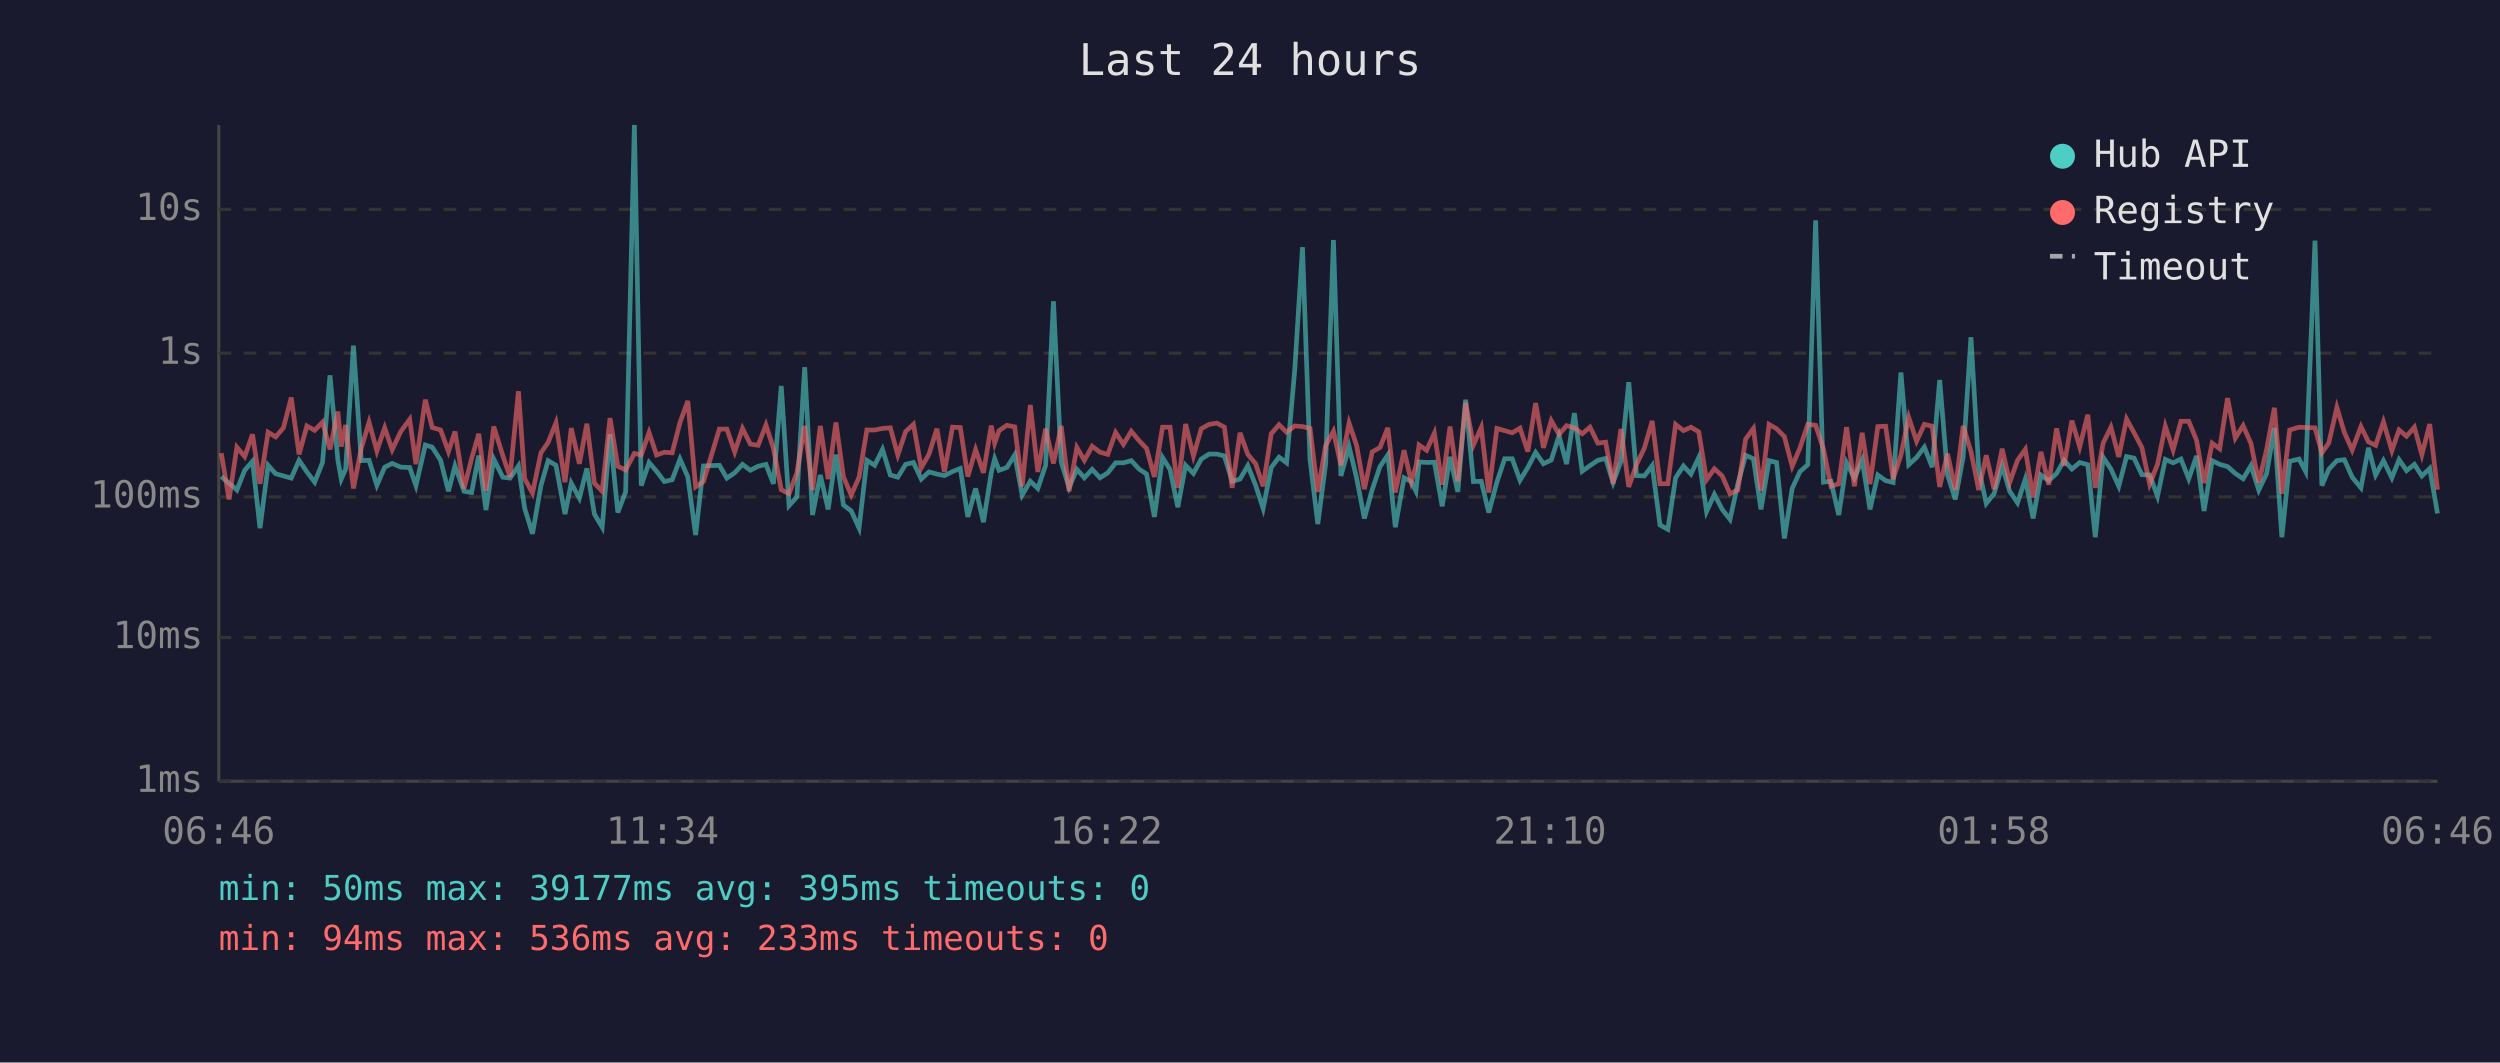
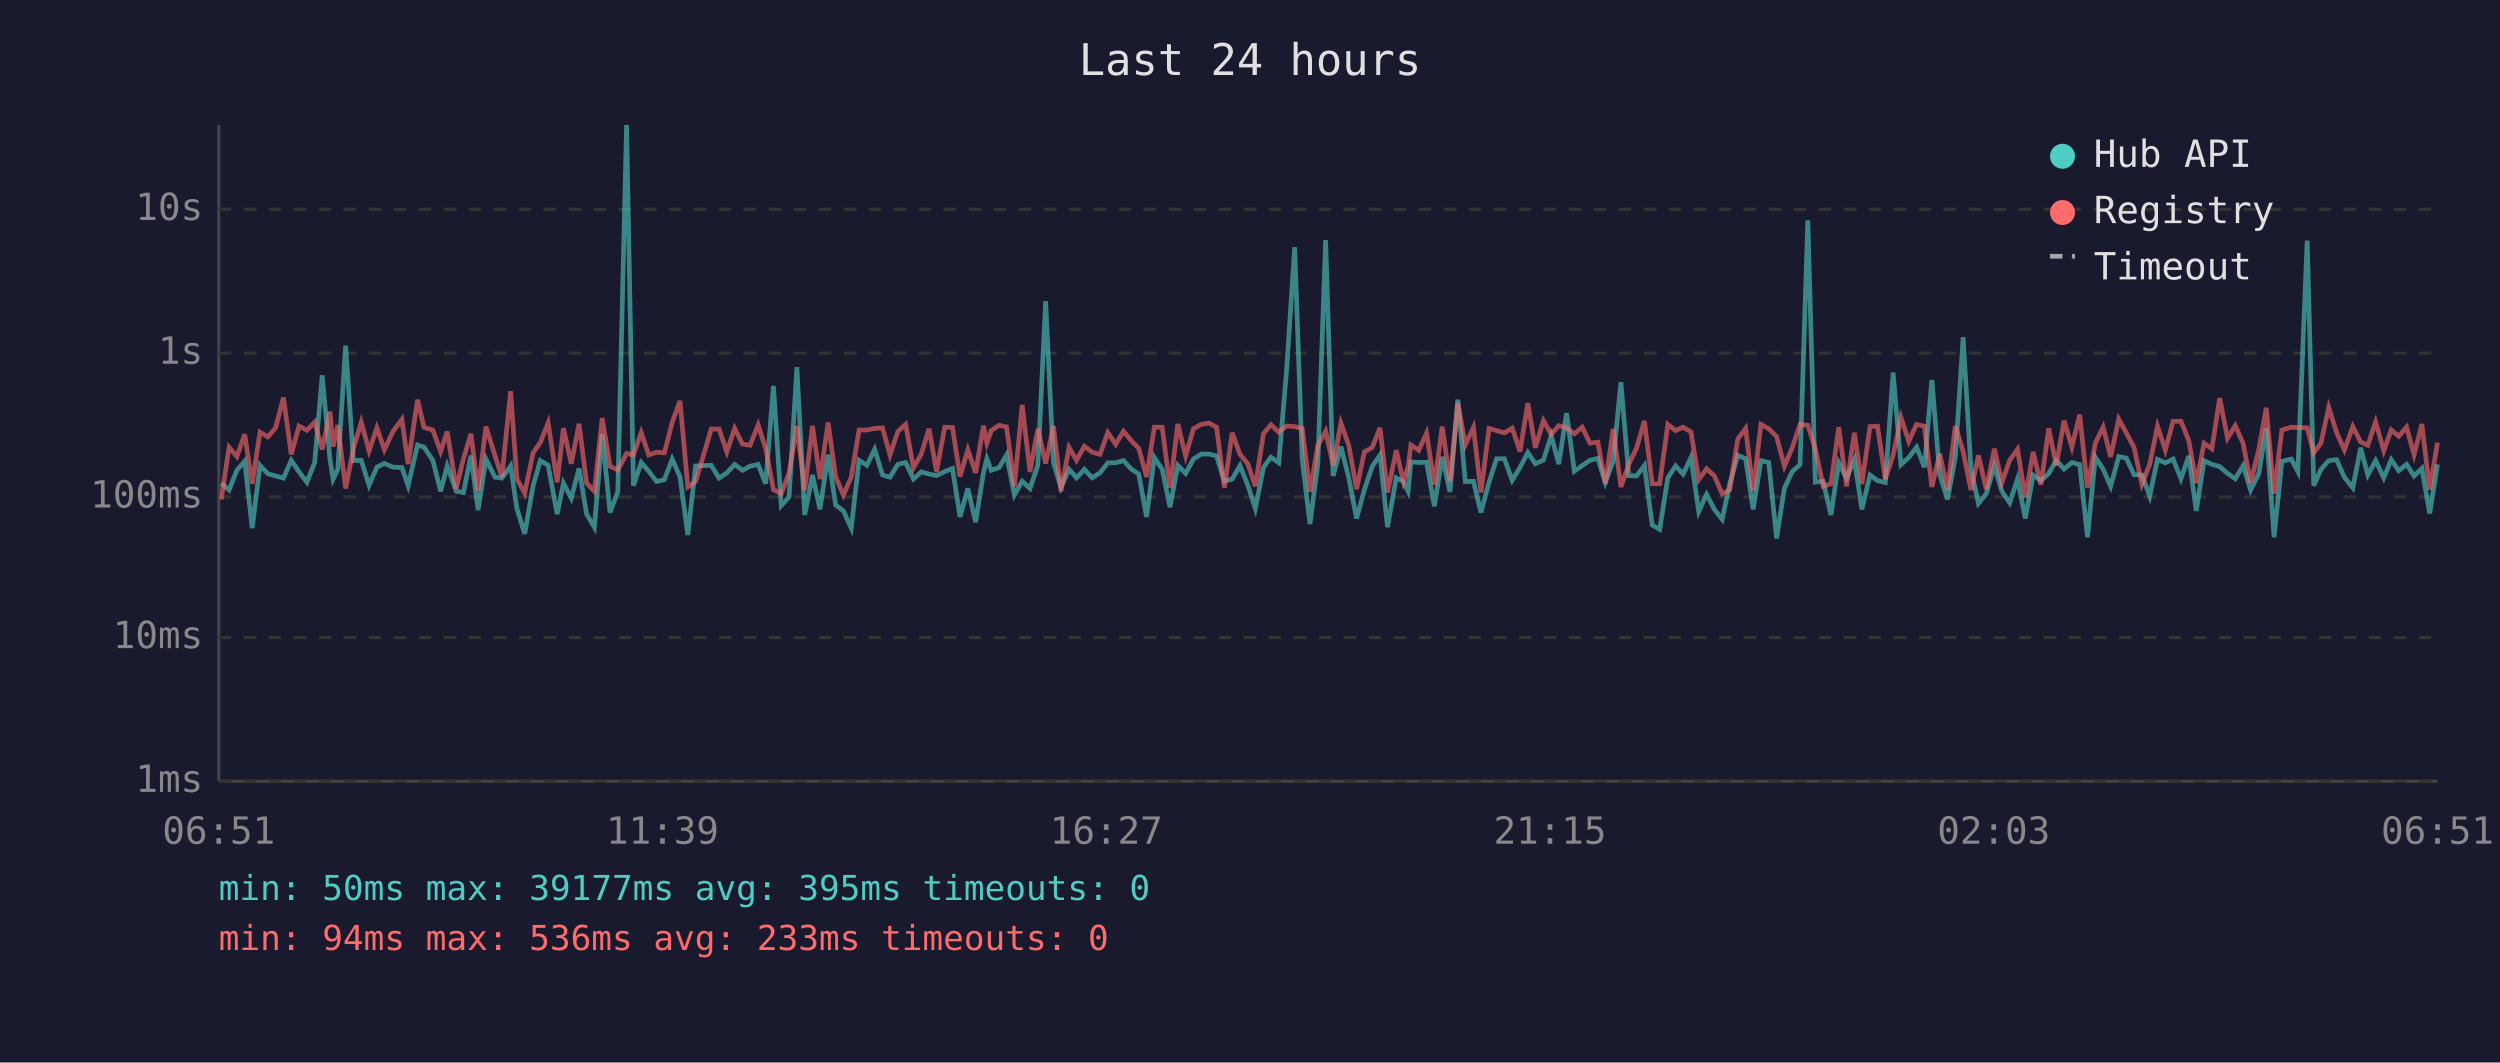
<svg xmlns="http://www.w3.org/2000/svg" viewBox="0 0 800 340" font-family="monospace" font-size="12">
  <rect width="800" height="340" fill="#1a1a2e" />
  <text x="400" y="24" fill="#e0e0e0" font-size="14" text-anchor="middle">Last 24 hours</text>
  <line x1="70" y1="40" x2="70" y2="250" stroke="#444" stroke-width="1" />
  <line x1="70" y1="250" x2="780" y2="250" stroke="#444" stroke-width="1" />
  <line x1="70" y1="250" x2="780" y2="250" stroke="#333" stroke-width="1" stroke-dasharray="4" />
  <text x="65" y="250" fill="#888" text-anchor="end" dominant-baseline="middle">1ms</text>
  <line x1="70" y1="204" x2="780" y2="204" stroke="#333" stroke-width="1" stroke-dasharray="4" />
  <text x="65" y="204" fill="#888" text-anchor="end" dominant-baseline="middle">10ms</text>
  <line x1="70" y1="159" x2="780" y2="159" stroke="#333" stroke-width="1" stroke-dasharray="4" />
  <text x="65" y="159" fill="#888" text-anchor="end" dominant-baseline="middle">100ms</text>
  <line x1="70" y1="113" x2="780" y2="113" stroke="#333" stroke-width="1" stroke-dasharray="4" />
  <text x="65" y="113" fill="#888" text-anchor="end" dominant-baseline="middle">1s</text>
  <line x1="70" y1="67" x2="780" y2="67" stroke="#333" stroke-width="1" stroke-dasharray="4" />
  <text x="65" y="67" fill="#888" text-anchor="end" dominant-baseline="middle">10s</text>
-   <text x="70" y="270" fill="#888" text-anchor="middle">06:46</text>
-   <text x="212" y="270" fill="#888" text-anchor="middle">11:34</text>
-   <text x="354" y="270" fill="#888" text-anchor="middle">16:22</text>
-   <text x="496" y="270" fill="#888" text-anchor="middle">21:10</text>
-   <text x="638" y="270" fill="#888" text-anchor="middle">01:58</text>
-   <text x="780" y="270" fill="#888" text-anchor="middle">06:46</text>
-   <polyline points="70.8,152.5 73.3,154.6 75.8,156.8 78.3,150.5 80.8,147.6 83.2,169.0 85.8,148.9 88.2,151.6 90.7,152.3 93.2,153.0 95.7,147.3 98.2,151.0 100.7,154.3 103.2,148.0 105.6,120.1 108.1,147.1 109.2,153.3 110.6,150.1 113.1,110.6 115.6,147.4 118.1,147.3 120.6,155.3 123.1,149.5 125.5,148.3 128.3,149.5 131.1,149.6 133.1,155.4 136.1,142.4 138.3,143.1 141.0,147.3 143.5,157.2 145.6,149.1 148.5,157.2 150.9,157.6 153.2,145.8 155.5,163.2 158.0,146.9 160.9,152.7 163.2,153.0 165.9,149.1 167.9,162.7 170.4,170.8 173.1,155.4 175.4,147.4 177.9,148.9 180.8,164.5 182.8,154.6 185.4,159.4 187.8,149.9 190.2,164.5 192.7,168.7 195.2,139.0 197.7,164.0 200.2,157.4 203.0,40.0 205.2,155.4 207.7,148.0 210.1,150.8 212.6,154.1 215.1,153.5 217.6,146.9 220.1,152.6 222.6,171.2 225.1,149.1 230.2,148.9 232.6,153.0 235.1,151.3 237.6,148.6 240.1,150.5 242.6,149.2 245.1,148.6 247.5,154.8 250.0,123.5 252.5,161.8 255.0,159.0 257.5,117.5 260.0,164.8 262.5,152.0 265.0,163.0 267.5,145.5 269.9,161.6 272.4,163.5 274.9,169.0 277.4,147.3 279.9,148.9 282.4,143.8 284.9,152.0 287.3,152.7 289.8,148.6 292.3,148.0 294.8,153.3 297.3,151.0 299.8,151.7 302.2,152.2 304.8,150.9 307.3,149.9 309.7,165.4 312.2,156.3 314.7,167.1 317.2,151.3 318.3,146.8 319.7,150.5 322.2,149.6 324.7,145.6 327.1,158.4 329.7,154.0 332.1,156.3 334.6,148.9 337.1,96.4 339.6,147.9 342.1,156.0 344.6,150.2 347.0,152.9 349.5,150.2 352.0,152.9 354.5,151.3 357.0,148.1 359.5,148.1 362.0,147.4 364.5,150.1 366.9,151.7 369.4,165.4 372.0,146.4 374.4,150.2 376.9,162.3 379.4,148.9 381.9,151.5 384.4,146.9 386.9,145.3 389.4,145.3 391.8,145.9 394.3,154.0 396.8,153.3 399.3,149.0 401.8,155.3 404.2,162.7 406.8,149.6 409.3,146.3 411.7,148.1 414.3,118.6 416.8,79.1 419.2,147.1 421.7,167.7 424.2,148.5 426.7,76.8 429.1,152.3 431.7,142.9 434.1,152.9 436.6,165.9 439.1,156.7 441.6,149.3 444.1,145.6 446.5,168.7 449.3,152.9 451.6,154.1 453.1,157.2 454.1,147.8 456.5,148.0 459.0,147.9 461.5,162.0 464.0,146.2 466.5,157.4 469.0,127.9 471.5,154.1 474.0,154.0 476.4,164.0 479.0,154.3 481.5,146.8 483.9,146.8 486.4,153.7 488.9,149.6 491.4,144.8 493.9,148.4 496.4,147.2 498.9,139.4 501.3,148.5 503.8,132.2 506.3,150.8 508.8,149.0 511.3,147.3 513.8,146.7 516.2,154.4 518.7,147.6 521.2,122.3 523.7,152.2 526.2,152.3 528.7,149.0 531.2,168.0 533.7,169.4 536.2,152.9 538.7,149.1 541.1,151.7 543.6,146.4 546.1,163.7 548.6,158.2 551.1,163.0 553.6,166.2 556.1,154.9 558.6,145.7 561.1,146.8 563.5,163.0 566.1,147.4 568.5,148.0 571.0,172.3 573.5,156.3 576.0,150.9 578.5,148.7 581.0,70.5 583.5,154.3 585.9,154.0 588.4,164.8 590.9,148.1 593.4,153.0 595.9,147.2 598.4,163.0 600.9,152.0 603.4,153.8 605.8,154.4 608.3,119.2 610.8,148.7 613.3,146.4 615.8,143.1 618.3,149.5 620.7,121.6 623.2,151.9 625.7,159.8 628.2,146.3 630.7,107.9 633.2,150.1 635.6,161.1 638.1,158.0 640.7,149.1 643.1,157.2 645.6,160.9 648.1,153.3 650.6,165.9 653.1,152.0 655.6,153.8 658.1,151.5 660.5,147.3 663.0,150.1 665.5,148.0 668.1,148.7 670.5,171.9 673.0,146.3 675.5,150.1 678.0,155.6 680.5,146.1 682.9,146.6 685.4,151.9 687.9,152.0 690.4,158.8 692.9,147.0 695.4,148.1 697.9,146.9 700.4,153.2 702.9,145.9 705.3,163.5 707.9,147.4 710.3,148.6 712.8,149.3 715.3,151.5 717.8,153.2 720.3,149.0 722.8,156.8 725.3,151.6 727.8,136.9 730.2,171.9 732.7,147.6 735.7,146.9 737.8,150.9 740.8,77.0 743.0,155.4 745.2,150.2 747.8,147.4 750.2,147.1 752.7,152.7 755.5,156.1 757.9,143.3 760.2,152.0 762.7,147.4 765.4,152.9 767.7,147.1 770.1,150.6 772.6,148.6 775.0,152.3 777.5,149.9 780.0,164.3" fill="none" stroke="#4ecdc4" stroke-width="1.5" opacity="0.6" />
-   <polyline points="70.8,145.0 73.3,159.8 75.8,143.1 78.3,146.1 80.8,139.0 83.2,154.8 85.8,138.3 88.2,139.8 90.7,136.9 93.2,127.2 95.7,145.4 98.2,136.3 100.7,137.7 103.2,135.1 105.6,143.8 108.1,131.7 109.2,142.9 110.6,136.0 113.1,156.3 115.6,143.5 118.1,135.1 120.6,144.3 123.1,136.9 125.5,143.9 128.3,138.0 131.1,134.2 133.1,148.5 136.1,127.9 138.3,136.8 141.0,137.6 143.5,144.5 145.6,138.1 148.5,156.3 150.9,146.8 153.2,138.8 155.5,157.0 158.0,136.5 160.9,145.8 163.2,152.6 165.9,125.2 167.9,153.2 170.4,157.8 173.1,144.9 175.4,141.6 177.9,135.3 180.8,154.3 182.8,137.0 185.4,148.4 187.8,135.6 190.2,154.6 192.7,157.2 195.2,133.8 197.7,149.2 200.2,150.4 203.0,145.1 205.2,145.6 207.7,138.4 210.1,145.6 212.6,144.7 215.1,144.9 217.6,135.2 220.1,128.3 222.6,155.8 225.1,154.1 230.2,137.3 232.6,137.3 235.1,144.6 237.6,137.1 240.1,142.1 242.6,142.5 245.1,136.0 247.5,143.5 250.0,156.7 252.5,158.0 255.0,151.3 257.5,136.3 260.0,156.8 262.5,136.3 265.0,153.3 267.5,135.2 269.9,152.6 272.4,158.4 274.9,152.7 277.4,137.6 279.9,137.6 282.4,137.1 284.9,136.9 287.3,145.6 289.8,138.1 292.3,135.8 294.8,149.7 297.3,145.3 299.8,137.2 302.2,151.0 304.8,136.7 307.3,136.8 309.7,152.5 312.2,143.9 314.7,151.3 317.2,136.2 318.3,141.8 319.7,137.8 322.2,136.1 324.7,136.6 327.1,155.6 329.7,129.6 332.1,151.0 334.6,137.2 337.1,148.3 339.6,136.3 342.1,157.2 344.6,143.2 347.0,147.3 349.5,142.8 352.0,144.7 354.5,145.4 357.0,138.4 359.5,142.2 362.0,138.0 364.5,141.0 366.9,143.5 369.4,152.6 372.0,136.7 374.4,136.7 376.9,156.1 379.4,135.7 381.9,145.9 384.4,137.2 386.9,135.8 389.4,135.4 391.8,136.7 394.3,156.1 396.8,138.5 399.3,145.4 401.8,148.4 404.2,155.6 406.8,138.8 409.3,135.9 411.7,138.3 414.3,136.3 416.8,136.5 419.2,137.1 421.7,157.4 424.2,142.6 426.7,138.0 429.1,148.9 431.7,135.4 434.1,142.5 436.6,156.5 439.1,144.6 441.6,143.2 444.1,136.9 446.5,157.6 449.3,144.1 451.6,154.1 453.1,149.2 454.1,142.4 456.5,144.1 459.0,138.6 461.5,155.1 464.0,136.5 466.5,154.0 469.0,128.9 471.5,142.4 474.0,136.8 476.4,157.6 479.0,137.1 481.5,137.8 483.9,138.5 486.4,137.0 488.9,144.5 491.4,129.0 493.9,143.3 496.4,134.6 498.9,139.0 501.3,136.2 503.8,136.9 506.3,138.8 508.8,136.7 511.3,141.8 513.8,141.5 516.2,154.8 518.7,137.3 521.2,155.8 523.7,148.6 526.2,143.4 528.7,134.7 531.2,154.8 533.7,154.8 536.2,135.8 538.7,137.8 541.1,136.7 543.6,138.2 546.1,153.5 548.6,150.0 551.1,152.3 553.6,158.0 556.1,156.8 558.6,140.5 561.1,137.1 563.5,157.0 566.1,135.8 568.5,137.2 571.0,139.7 573.5,149.2 576.0,143.3 578.5,135.8 581.0,136.1 583.5,143.6 585.9,155.6 588.4,154.8 590.9,136.7 593.4,155.6 595.9,138.5 598.4,154.9 600.9,136.5 603.4,136.4 605.8,153.3 608.3,145.6 610.8,133.6 613.3,141.2 615.8,135.8 618.3,136.4 620.7,155.8 623.2,145.2 625.7,156.7 628.2,136.3 630.7,144.5 633.2,156.8 635.6,145.7 638.1,156.5 640.7,143.6 643.1,154.4 645.6,147.3 648.1,143.8 650.6,159.2 653.1,144.6 655.6,155.1 658.1,137.1 660.5,149.0 663.0,134.6 665.5,143.0 668.1,132.7 670.5,156.1 673.0,141.8 675.5,136.7 678.0,146.2 680.5,134.1 682.9,138.5 685.4,143.2 687.9,154.9 690.4,148.6 692.9,136.4 695.4,144.0 697.9,134.8 700.4,134.8 702.9,140.9 705.3,154.6 707.9,141.8 710.3,143.6 712.8,127.4 715.3,140.2 717.8,136.2 720.3,141.9 722.8,154.4 725.3,143.9 727.8,130.5 730.2,158.0 732.7,137.6 735.7,136.7 737.8,136.8 740.8,136.9 743.0,144.9 745.2,141.8 747.8,130.4 750.2,138.4 752.7,144.0 755.5,136.5 757.9,141.4 760.2,142.5 762.7,135.0 765.4,144.2 767.7,137.6 770.1,139.6 772.6,136.7 775.0,145.5 777.5,135.7 780.0,156.7" fill="none" stroke="#ff6b6b" stroke-width="1.5" opacity="0.6" />
+   <text x="70" y="270" fill="#888" text-anchor="middle">06:51</text>
+   <text x="212" y="270" fill="#888" text-anchor="middle">11:39</text>
+   <text x="354" y="270" fill="#888" text-anchor="middle">16:27</text>
+   <text x="496" y="270" fill="#888" text-anchor="middle">21:15</text>
+   <text x="638" y="270" fill="#888" text-anchor="middle">02:03</text>
+   <text x="780" y="270" fill="#888" text-anchor="middle">06:51</text>
+   <polyline points="70.8,154.6 73.3,156.8 75.8,150.5 78.3,147.6 80.7,169.0 83.2,148.9 85.7,151.6 88.2,152.3 90.7,153.0 93.2,147.3 95.7,151.0 98.2,154.3 100.7,148.0 103.1,120.1 105.6,147.1 106.6,153.3 108.1,150.1 110.6,110.6 113.1,147.4 115.6,147.3 118.1,155.3 120.6,149.5 123.0,148.3 125.8,149.5 128.6,149.6 130.6,155.4 133.6,142.4 135.7,143.1 138.5,147.3 141.0,157.2 143.1,149.1 146.0,157.2 148.3,157.6 150.7,145.8 153.0,163.2 155.5,146.9 158.4,152.7 160.6,153.0 163.4,149.1 165.4,162.7 167.9,170.8 170.6,155.4 172.9,147.4 175.4,148.9 178.3,164.5 180.3,154.6 182.8,159.4 185.3,149.9 187.7,164.5 190.2,168.7 192.7,139.0 195.2,164.0 197.7,157.4 200.5,40.0 202.7,155.4 205.2,148.0 207.6,150.8 210.1,154.1 212.6,153.5 215.1,146.9 217.6,152.6 220.1,171.2 222.6,149.1 227.6,148.9 230.1,153.0 232.6,151.3 235.1,148.6 237.6,150.5 240.0,149.2 242.6,148.6 245.0,154.8 247.5,123.5 250.0,161.8 252.5,159.0 255.0,117.5 257.5,164.8 260.0,152.0 262.4,163.0 265.0,145.5 267.4,161.6 269.9,163.5 272.4,169.0 274.9,147.3 277.4,148.9 279.9,143.8 282.4,152.0 284.8,152.7 287.3,148.6 289.8,148.0 292.3,153.3 294.8,151.0 297.3,151.7 299.7,152.2 302.3,150.9 304.8,149.9 307.2,165.4 309.7,156.3 312.2,167.1 314.7,151.3 315.8,146.8 317.2,150.5 319.7,149.6 322.1,145.6 324.6,158.4 327.1,154.0 329.6,156.3 332.1,148.9 334.6,96.4 337.1,147.9 339.5,156.0 342.1,150.2 344.5,152.9 347.0,150.2 349.5,152.9 352.0,151.3 354.5,148.1 357.0,148.1 359.5,147.4 362.0,150.1 364.4,151.7 366.9,165.4 369.4,146.4 371.9,150.2 374.4,162.3 376.9,148.9 379.4,151.5 381.9,146.9 384.4,145.3 386.9,145.3 389.3,145.9 391.8,154.0 394.3,153.3 396.8,149.0 399.3,155.3 401.7,162.7 404.3,149.6 406.7,146.3 409.2,148.1 411.7,118.6 414.3,79.1 416.7,147.1 419.2,167.7 421.7,148.5 424.2,76.8 426.6,152.3 429.1,142.9 431.6,152.9 434.1,165.9 436.6,156.7 439.1,149.3 441.6,145.6 444.0,168.7 446.8,152.9 449.1,154.1 450.6,157.2 451.5,147.8 454.0,148.0 456.5,147.9 459.0,162.0 461.5,146.2 464.0,157.4 466.5,127.9 468.9,154.1 471.5,154.0 473.9,164.0 476.5,154.3 478.9,146.8 481.4,146.8 483.9,153.7 486.4,149.6 488.9,144.8 491.3,148.4 493.9,147.2 496.4,139.4 498.8,148.5 501.3,132.2 503.8,150.8 506.3,149.0 508.8,147.3 511.3,146.7 513.7,154.4 516.2,147.6 518.7,122.3 521.2,152.2 523.7,152.3 526.2,149.0 528.7,168.0 531.1,169.4 533.7,152.9 536.2,149.1 538.6,151.7 541.1,146.4 543.6,163.7 546.1,158.2 548.6,163.0 551.1,166.2 553.5,154.9 556.1,145.7 558.6,146.8 561.0,163.0 563.5,147.4 566.0,148.0 568.5,172.3 571.0,156.3 573.5,150.9 576.0,148.7 578.5,70.5 580.9,154.3 583.4,154.0 585.9,164.8 588.4,148.1 590.9,153.0 593.4,147.2 595.8,163.0 598.4,152.0 600.8,153.8 603.3,154.4 605.8,119.2 608.3,148.7 610.8,146.4 613.3,143.1 615.8,149.5 618.2,121.6 620.7,151.9 623.2,159.8 625.7,146.3 628.2,107.9 630.7,150.1 633.1,161.1 635.6,158.0 638.2,149.1 640.6,157.2 643.1,160.9 645.6,153.3 648.1,165.9 650.6,152.0 653.1,153.8 655.6,151.5 658.0,147.3 660.5,150.1 663.0,148.0 665.5,148.7 668.0,171.9 670.5,146.3 673.0,150.1 675.4,155.6 678.0,146.1 680.4,146.6 682.9,151.9 685.4,152.0 687.9,158.8 690.4,147.0 692.9,148.1 695.4,146.9 697.9,153.2 700.4,145.9 702.8,163.5 705.3,147.4 707.8,148.6 710.3,149.3 712.8,151.5 715.3,153.2 717.8,149.0 720.2,156.8 722.8,151.6 725.2,136.9 727.7,171.9 730.2,147.6 733.2,146.9 735.3,150.9 738.3,77.0 740.4,155.4 742.7,150.2 745.2,147.4 747.7,147.1 750.2,152.7 752.9,156.1 755.4,143.3 757.7,152.0 760.2,147.4 762.8,152.9 765.2,147.1 767.6,150.6 770.1,148.6 772.5,152.3 775.0,149.9 777.5,164.3 780.0,148.6" fill="none" stroke="#4ecdc4" stroke-width="1.5" opacity="0.6" />
+   <polyline points="70.8,159.8 73.3,143.1 75.8,146.1 78.3,139.0 80.7,154.8 83.2,138.3 85.7,139.8 88.2,136.9 90.7,127.2 93.2,145.4 95.7,136.3 98.2,137.7 100.7,135.1 103.1,143.8 105.6,131.7 106.6,142.9 108.1,136.0 110.6,156.3 113.1,143.5 115.6,135.1 118.1,144.3 120.6,136.9 123.0,143.9 125.8,138.0 128.6,134.2 130.6,148.5 133.6,127.9 135.7,136.8 138.5,137.6 141.0,144.5 143.1,138.1 146.0,156.3 148.3,146.8 150.7,138.8 153.0,157.0 155.5,136.5 158.4,145.8 160.6,152.6 163.4,125.2 165.4,153.2 167.9,157.8 170.6,144.9 172.9,141.6 175.4,135.3 178.3,154.3 180.3,137.0 182.8,148.4 185.3,135.6 187.7,154.6 190.2,157.2 192.7,133.8 195.2,149.2 197.7,150.4 200.5,145.1 202.7,145.6 205.2,138.4 207.6,145.6 210.1,144.7 212.6,144.9 215.1,135.2 217.6,128.3 220.1,155.8 222.6,154.1 227.6,137.3 230.1,137.3 232.6,144.6 235.1,137.1 237.6,142.1 240.0,142.5 242.6,136.0 245.0,143.5 247.5,156.7 250.0,158.0 252.5,151.3 255.0,136.3 257.5,156.8 260.0,136.3 262.4,153.3 265.0,135.2 267.4,152.6 269.9,158.4 272.4,152.7 274.9,137.6 277.4,137.6 279.9,137.1 282.4,136.9 284.8,145.6 287.3,138.1 289.8,135.8 292.3,149.7 294.8,145.3 297.3,137.2 299.7,151.0 302.3,136.7 304.8,136.8 307.2,152.5 309.7,143.9 312.2,151.3 314.7,136.2 315.8,141.8 317.2,137.8 319.7,136.1 322.1,136.6 324.6,155.6 327.1,129.6 329.6,151.0 332.1,137.2 334.6,148.3 337.1,136.3 339.5,157.2 342.1,143.2 344.5,147.3 347.0,142.8 349.5,144.7 352.0,145.4 354.5,138.4 357.0,142.2 359.5,138.0 362.0,141.0 364.4,143.5 366.9,152.6 369.4,136.7 371.9,136.7 374.4,156.1 376.9,135.7 379.4,145.9 381.9,137.2 384.4,135.8 386.9,135.4 389.3,136.7 391.8,156.1 394.3,138.5 396.8,145.4 399.3,148.4 401.7,155.6 404.3,138.8 406.7,135.9 409.2,138.3 411.7,136.3 414.3,136.5 416.7,137.1 419.2,157.4 421.7,142.6 424.2,138.0 426.6,148.9 429.1,135.4 431.6,142.5 434.1,156.5 436.6,144.6 439.1,143.2 441.6,136.9 444.0,157.6 446.8,144.1 449.1,154.1 450.6,149.2 451.5,142.4 454.0,144.1 456.5,138.6 459.0,155.1 461.5,136.5 464.0,154.0 466.5,128.9 468.9,142.4 471.5,136.8 473.9,157.6 476.5,137.1 478.9,137.8 481.4,138.5 483.9,137.0 486.4,144.5 488.9,129.0 491.3,143.3 493.9,134.6 496.4,139.0 498.8,136.2 501.3,136.9 503.8,138.8 506.3,136.7 508.8,141.8 511.3,141.5 513.7,154.8 516.2,137.3 518.7,155.8 521.2,148.6 523.7,143.4 526.2,134.7 528.7,154.8 531.1,154.8 533.7,135.8 536.2,137.8 538.6,136.7 541.1,138.2 543.6,153.5 546.1,150.0 548.6,152.3 551.1,158.0 553.5,156.8 556.1,140.5 558.6,137.1 561.0,157.0 563.5,135.8 566.0,137.2 568.5,139.7 571.0,149.2 573.5,143.3 576.0,135.8 578.5,136.1 580.9,143.6 583.4,155.6 585.9,154.8 588.4,136.7 590.9,155.6 593.4,138.5 595.8,154.9 598.4,136.5 600.8,136.4 603.3,153.3 605.8,145.6 608.3,133.6 610.8,141.2 613.3,135.8 615.8,136.4 618.2,155.8 620.7,145.2 623.2,156.7 625.7,136.3 628.2,144.5 630.7,156.8 633.1,145.7 635.6,156.5 638.2,143.6 640.6,154.4 643.1,147.3 645.6,143.8 648.1,159.2 650.6,144.6 653.1,155.1 655.6,137.1 658.0,149.0 660.5,134.6 663.0,143.0 665.5,132.7 668.0,156.1 670.5,141.8 673.0,136.7 675.4,146.2 678.0,134.1 680.4,138.5 682.9,143.2 685.4,154.9 687.9,148.6 690.4,136.4 692.9,144.0 695.4,134.8 697.9,134.8 700.4,140.9 702.8,154.6 705.3,141.8 707.8,143.6 710.3,127.4 712.8,140.2 715.3,136.2 717.8,141.9 720.2,154.4 722.8,143.9 725.2,130.5 727.7,158.0 730.2,137.6 733.2,136.7 735.3,136.8 738.3,136.9 740.4,144.9 742.7,141.8 745.2,130.4 747.7,138.4 750.2,144.0 752.9,136.5 755.4,141.4 757.7,142.5 760.2,135.0 762.8,144.2 765.2,137.6 767.6,139.6 770.1,136.7 772.5,145.5 775.0,135.7 777.5,156.7 780.0,141.6" fill="none" stroke="#ff6b6b" stroke-width="1.5" opacity="0.6" />
  <circle cx="660" cy="50" r="4" fill="#4ecdc4" />
  <text x="670" y="50" fill="#e0e0e0" dominant-baseline="middle">Hub API</text>
  <circle cx="660" cy="68" r="4" fill="#ff6b6b" />
  <text x="670" y="68" fill="#e0e0e0" dominant-baseline="middle">Registry</text>
  <line x1="656" y1="82" x2="664" y2="82" stroke="#e0e0e0" stroke-width="1.5" stroke-dasharray="4,3" opacity="0.7" />
  <text x="670" y="86" fill="#e0e0e0" dominant-baseline="middle">Timeout</text>
  <text x="70" y="288" fill="#4ecdc4" font-size="11">min: 50ms  max: 39177ms  avg: 395ms  timeouts: 0</text>
  <text x="70" y="304" fill="#ff6b6b" font-size="11">min: 94ms  max: 536ms  avg: 233ms  timeouts: 0</text>
</svg>
